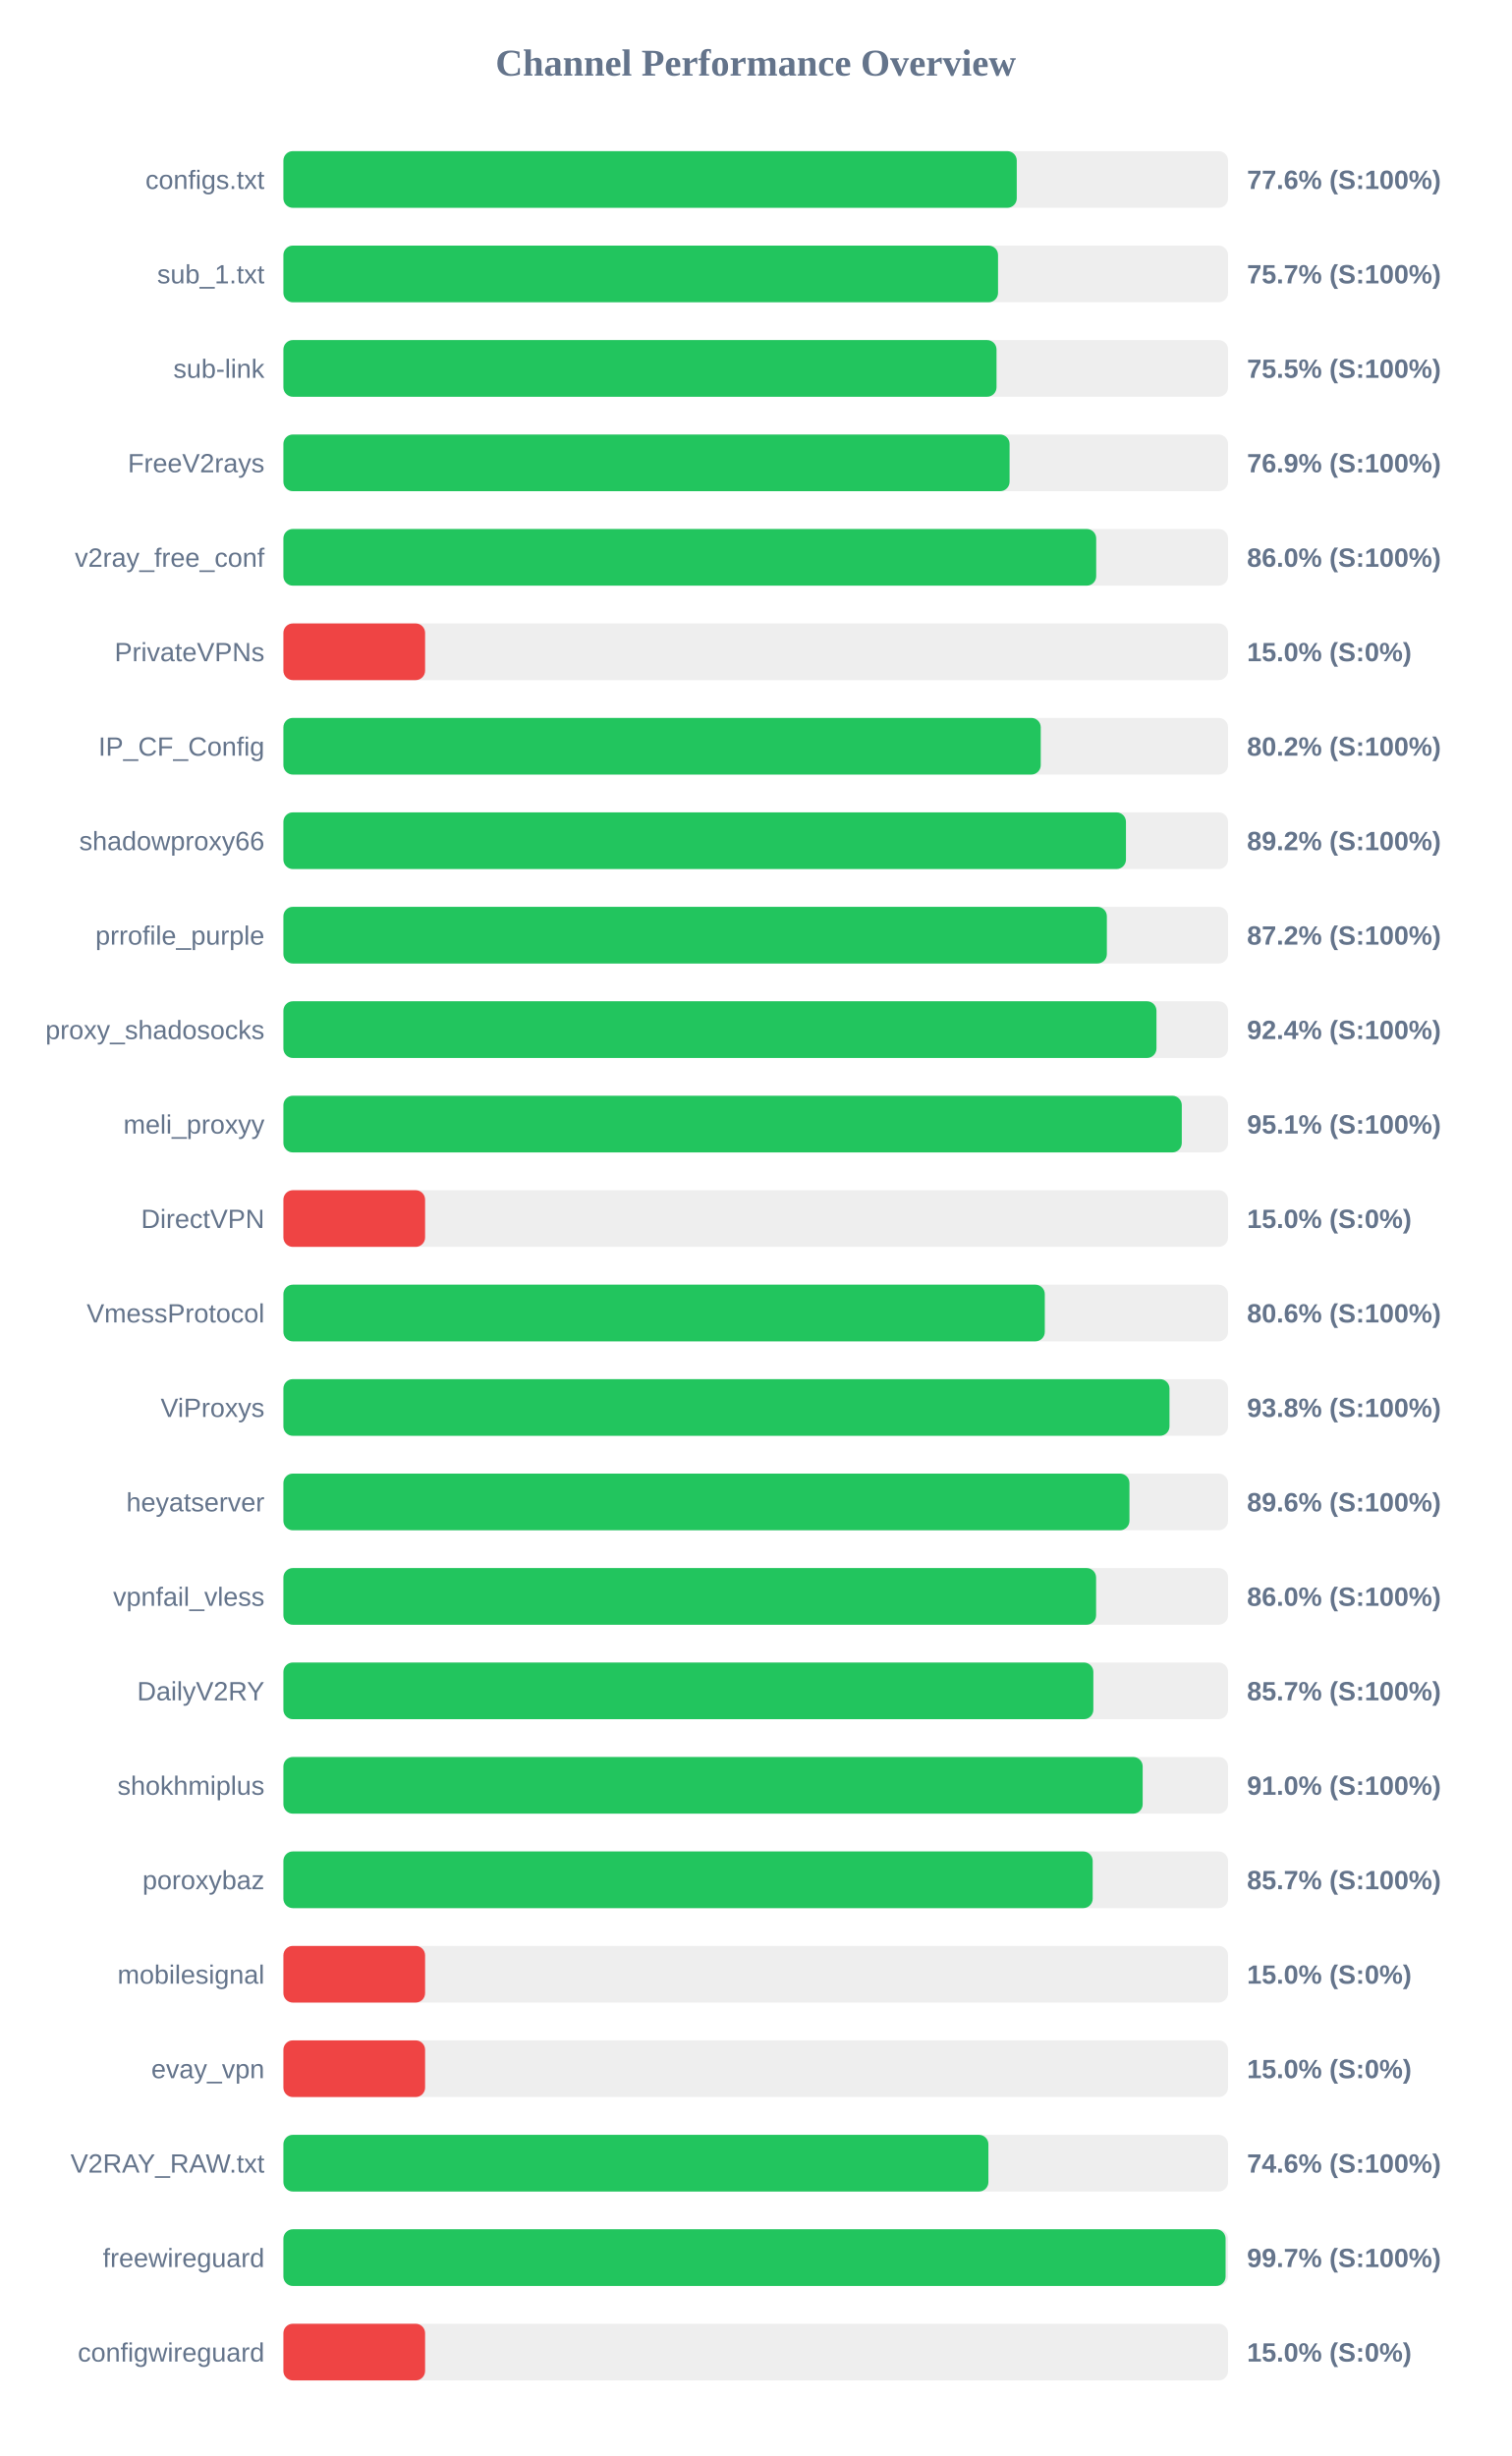
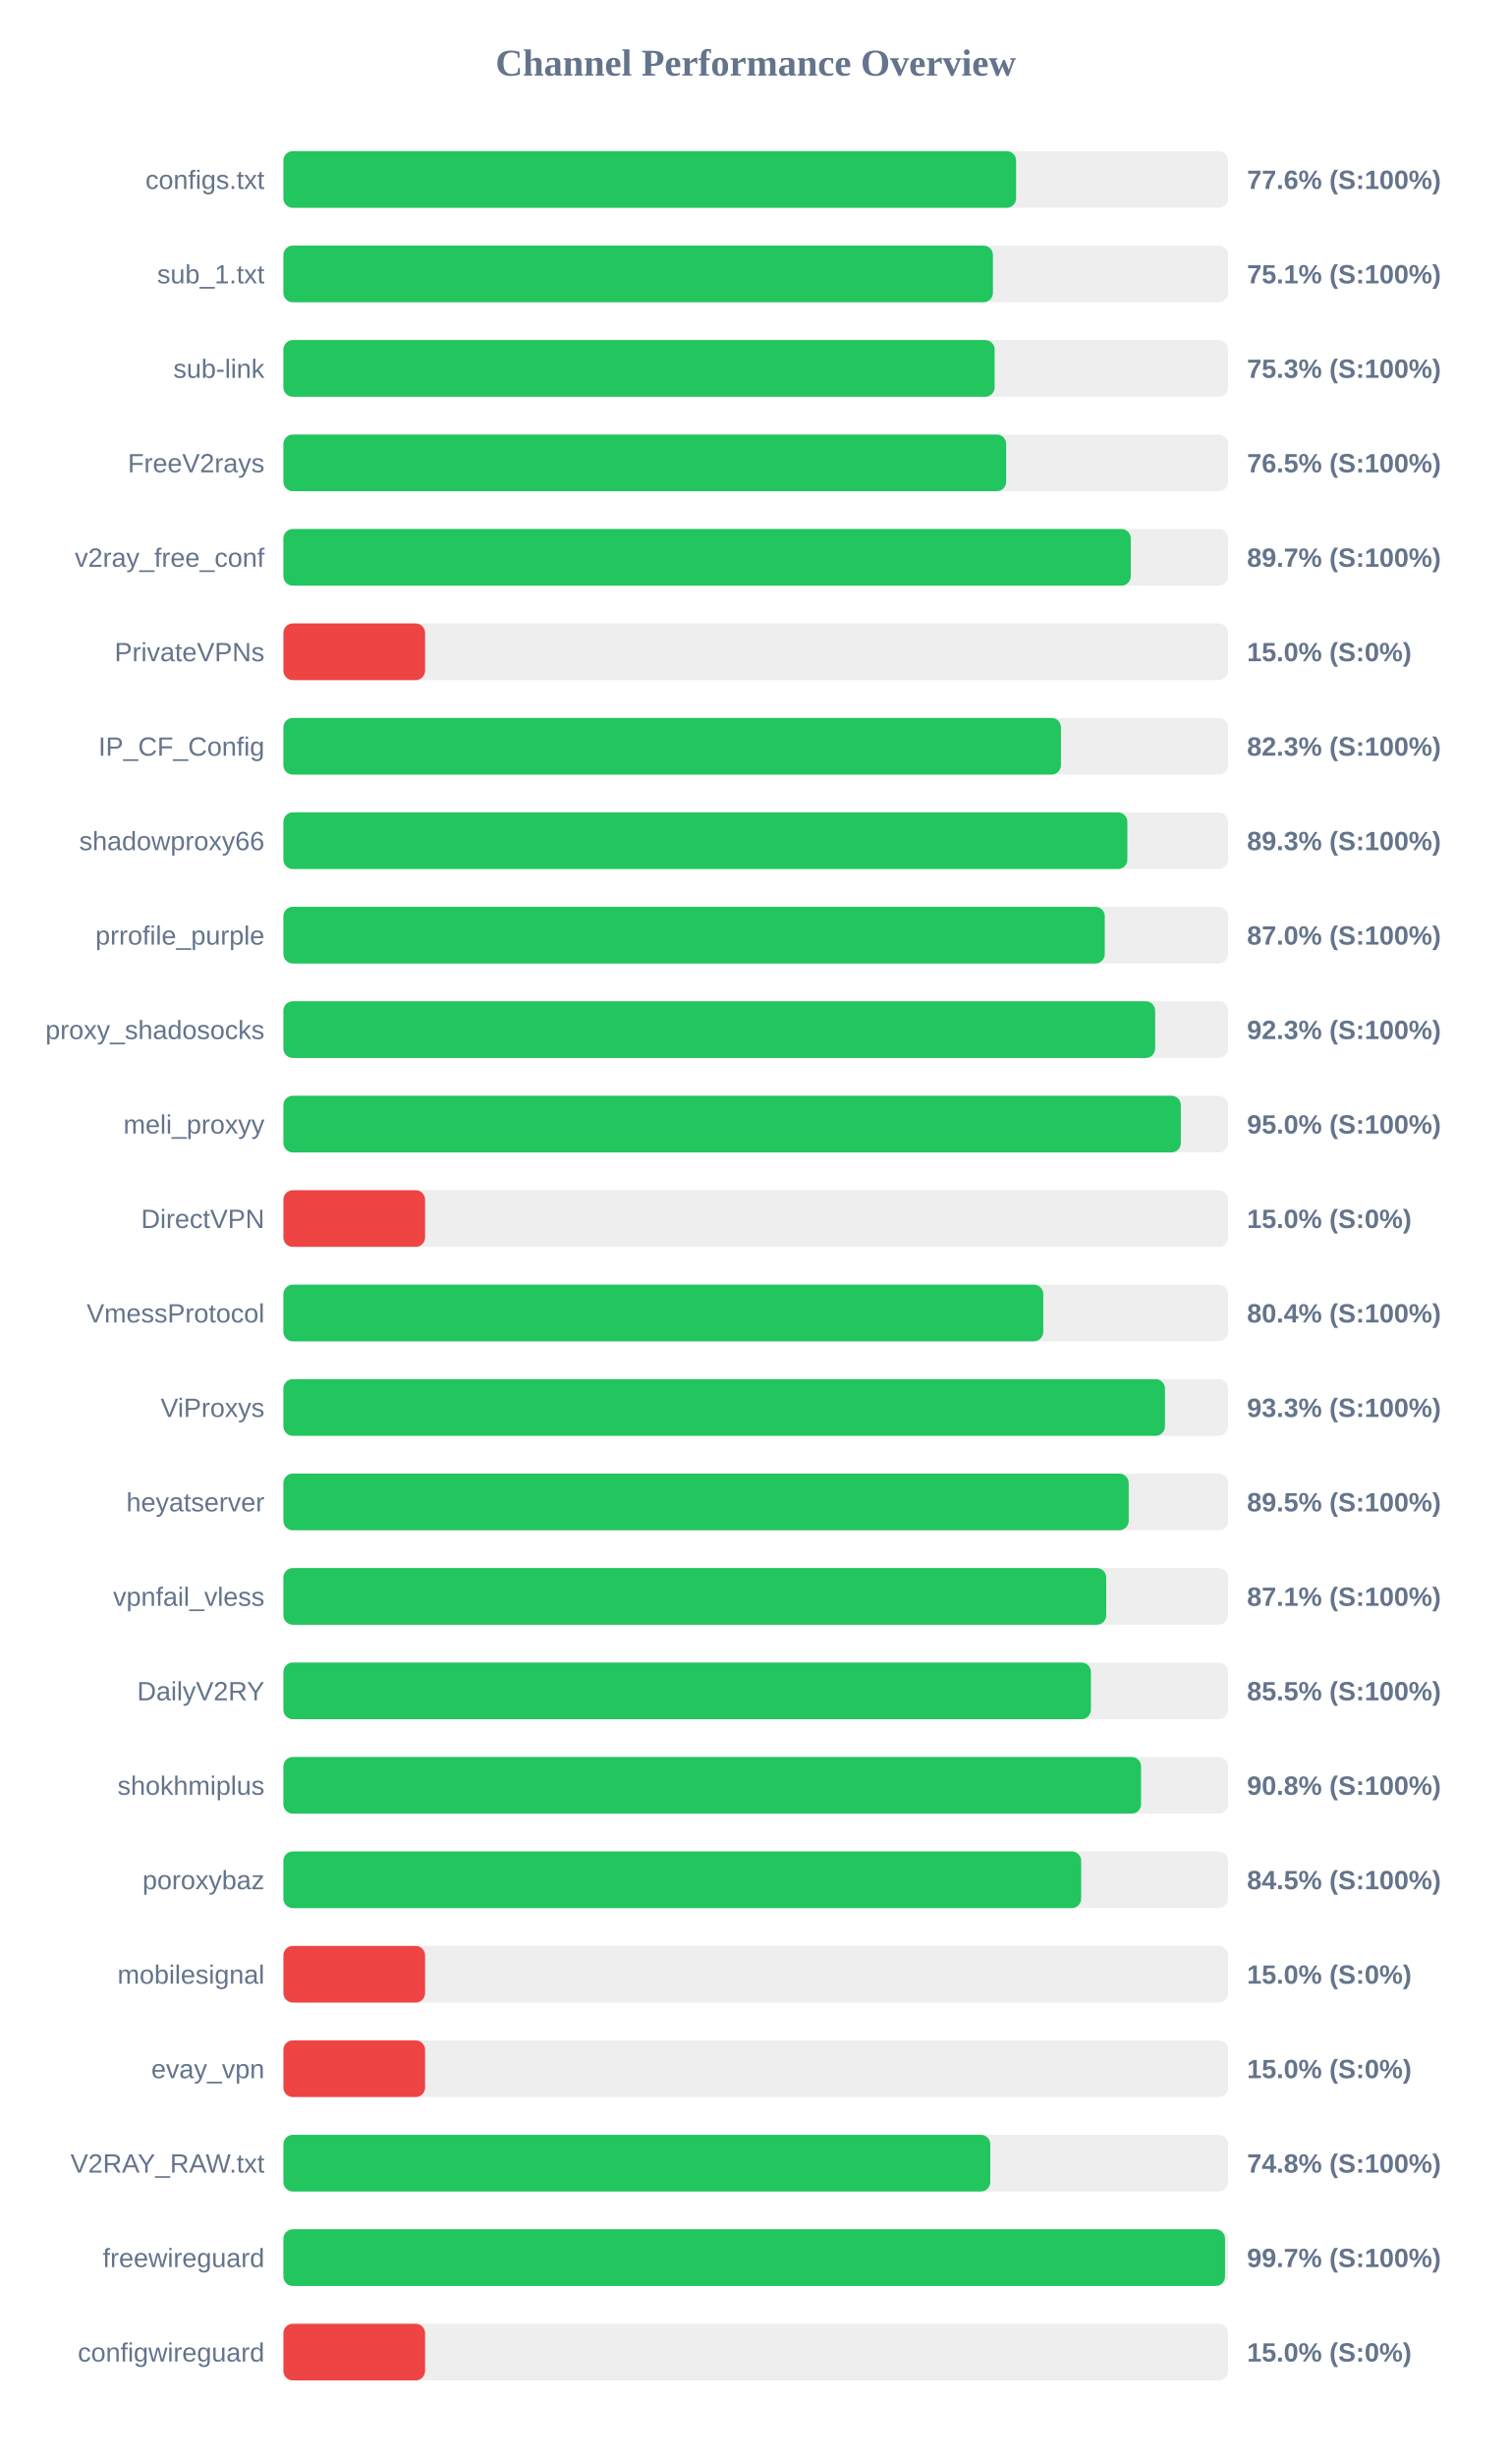
<svg xmlns="http://www.w3.org/2000/svg" width="800" height="1300" version="1.1">
  <style>
        .row { font: 14px Arial; fill: #64748b; }
        .score { font: bold 14px Arial; fill: #64748b; }
    </style>
  <text x="400" y="40" text-anchor="middle" font-size="20px" font-weight="bold" fill="#64748b">Channel Performance Overview</text>
  <rect x="150" y="80" width="500" height="30" fill="#eee" rx="5" />
-   <rect x="150" y="80" width="388.15" height="30" fill="#22c55e" rx="5" />
+   <rect x="150" y="80" width="387.8" height="30" fill="#22c55e" rx="5" />
  <text x="140" y="100" text-anchor="end" class="row">configs.txt</text>
  <text x="660" y="100" text-anchor="start" class="score">77.6% (S:100%)</text>
  <rect x="150" y="130" width="500" height="30" fill="#eee" rx="5" />
-   <rect x="150" y="130" width="378.25" height="30" fill="#22c55e" rx="5" />
+   <rect x="150" y="130" width="375.55" height="30" fill="#22c55e" rx="5" />
  <text x="140" y="150" text-anchor="end" class="row">sub_1.txt</text>
-   <text x="660" y="150" text-anchor="start" class="score">75.7% (S:100%)</text>
+   <text x="660" y="150" text-anchor="start" class="score">75.1% (S:100%)</text>
  <rect x="150" y="180" width="500" height="30" fill="#eee" rx="5" />
-   <rect x="150" y="180" width="377.45" height="30" fill="#22c55e" rx="5" />
+   <rect x="150" y="180" width="376.45" height="30" fill="#22c55e" rx="5" />
  <text x="140" y="200" text-anchor="end" class="row">sub-link</text>
-   <text x="660" y="200" text-anchor="start" class="score">75.5% (S:100%)</text>
+   <text x="660" y="200" text-anchor="start" class="score">75.3% (S:100%)</text>
  <rect x="150" y="230" width="500" height="30" fill="#eee" rx="5" />
-   <rect x="150" y="230" width="384.35" height="30" fill="#22c55e" rx="5" />
+   <rect x="150" y="230" width="382.55" height="30" fill="#22c55e" rx="5" />
  <text x="140" y="250" text-anchor="end" class="row">FreeV2rays</text>
-   <text x="660" y="250" text-anchor="start" class="score">76.9% (S:100%)</text>
+   <text x="660" y="250" text-anchor="start" class="score">76.5% (S:100%)</text>
  <rect x="150" y="280" width="500" height="30" fill="#eee" rx="5" />
-   <rect x="150" y="280" width="430.2" height="30" fill="#22c55e" rx="5" />
+   <rect x="150" y="280" width="448.5" height="30" fill="#22c55e" rx="5" />
  <text x="140" y="300" text-anchor="end" class="row">v2ray_free_conf</text>
-   <text x="660" y="300" text-anchor="start" class="score">86.0% (S:100%)</text>
+   <text x="660" y="300" text-anchor="start" class="score">89.7% (S:100%)</text>
  <rect x="150" y="330" width="500" height="30" fill="#eee" rx="5" />
  <rect x="150" y="330" width="75.0" height="30" fill="#ef4444" rx="5" />
  <text x="140" y="350" text-anchor="end" class="row">PrivateVPNs</text>
  <text x="660" y="350" text-anchor="start" class="score">15.0% (S:0%)</text>
  <rect x="150" y="380" width="500" height="30" fill="#eee" rx="5" />
-   <rect x="150" y="380" width="400.85" height="30" fill="#22c55e" rx="5" />
+   <rect x="150" y="380" width="411.55" height="30" fill="#22c55e" rx="5" />
  <text x="140" y="400" text-anchor="end" class="row">IP_CF_Config</text>
-   <text x="660" y="400" text-anchor="start" class="score">80.2% (S:100%)</text>
+   <text x="660" y="400" text-anchor="start" class="score">82.3% (S:100%)</text>
  <rect x="150" y="430" width="500" height="30" fill="#eee" rx="5" />
-   <rect x="150" y="430" width="445.95" height="30" fill="#22c55e" rx="5" />
+   <rect x="150" y="430" width="446.7" height="30" fill="#22c55e" rx="5" />
  <text x="140" y="450" text-anchor="end" class="row">shadowproxy66</text>
-   <text x="660" y="450" text-anchor="start" class="score">89.2% (S:100%)</text>
+   <text x="660" y="450" text-anchor="start" class="score">89.3% (S:100%)</text>
  <rect x="150" y="480" width="500" height="30" fill="#eee" rx="5" />
-   <rect x="150" y="480" width="435.85" height="30" fill="#22c55e" rx="5" />
+   <rect x="150" y="480" width="434.75" height="30" fill="#22c55e" rx="5" />
  <text x="140" y="500" text-anchor="end" class="row">prrofile_purple</text>
-   <text x="660" y="500" text-anchor="start" class="score">87.2% (S:100%)</text>
+   <text x="660" y="500" text-anchor="start" class="score">87.0% (S:100%)</text>
  <rect x="150" y="530" width="500" height="30" fill="#eee" rx="5" />
-   <rect x="150" y="530" width="462.1" height="30" fill="#22c55e" rx="5" />
+   <rect x="150" y="530" width="461.4" height="30" fill="#22c55e" rx="5" />
  <text x="140" y="550" text-anchor="end" class="row">proxy_shadosocks</text>
-   <text x="660" y="550" text-anchor="start" class="score">92.4% (S:100%)</text>
+   <text x="660" y="550" text-anchor="start" class="score">92.3% (S:100%)</text>
  <rect x="150" y="580" width="500" height="30" fill="#eee" rx="5" />
-   <rect x="150" y="580" width="475.5" height="30" fill="#22c55e" rx="5" />
+   <rect x="150" y="580" width="475.0" height="30" fill="#22c55e" rx="5" />
  <text x="140" y="600" text-anchor="end" class="row">meli_proxyy</text>
-   <text x="660" y="600" text-anchor="start" class="score">95.1% (S:100%)</text>
+   <text x="660" y="600" text-anchor="start" class="score">95.0% (S:100%)</text>
  <rect x="150" y="630" width="500" height="30" fill="#eee" rx="5" />
  <rect x="150" y="630" width="75.0" height="30" fill="#ef4444" rx="5" />
  <text x="140" y="650" text-anchor="end" class="row">DirectVPN</text>
  <text x="660" y="650" text-anchor="start" class="score">15.0% (S:0%)</text>
  <rect x="150" y="680" width="500" height="30" fill="#eee" rx="5" />
-   <rect x="150" y="680" width="403.0" height="30" fill="#22c55e" rx="5" />
+   <rect x="150" y="680" width="402.2" height="30" fill="#22c55e" rx="5" />
  <text x="140" y="700" text-anchor="end" class="row">VmessProtocol</text>
-   <text x="660" y="700" text-anchor="start" class="score">80.6% (S:100%)</text>
+   <text x="660" y="700" text-anchor="start" class="score">80.4% (S:100%)</text>
  <rect x="150" y="730" width="500" height="30" fill="#eee" rx="5" />
-   <rect x="150" y="730" width="469.0" height="30" fill="#22c55e" rx="5" />
+   <rect x="150" y="730" width="466.6" height="30" fill="#22c55e" rx="5" />
  <text x="140" y="750" text-anchor="end" class="row">ViProxys</text>
-   <text x="660" y="750" text-anchor="start" class="score">93.8% (S:100%)</text>
+   <text x="660" y="750" text-anchor="start" class="score">93.3% (S:100%)</text>
  <rect x="150" y="780" width="500" height="30" fill="#eee" rx="5" />
-   <rect x="150" y="780" width="447.8" height="30" fill="#22c55e" rx="5" />
+   <rect x="150" y="780" width="447.4" height="30" fill="#22c55e" rx="5" />
  <text x="140" y="800" text-anchor="end" class="row">heyatserver</text>
-   <text x="660" y="800" text-anchor="start" class="score">89.6% (S:100%)</text>
+   <text x="660" y="800" text-anchor="start" class="score">89.5% (S:100%)</text>
  <rect x="150" y="830" width="500" height="30" fill="#eee" rx="5" />
-   <rect x="150" y="830" width="430.15" height="30" fill="#22c55e" rx="5" />
+   <rect x="150" y="830" width="435.5" height="30" fill="#22c55e" rx="5" />
  <text x="140" y="850" text-anchor="end" class="row">vpnfail_vless</text>
-   <text x="660" y="850" text-anchor="start" class="score">86.0% (S:100%)</text>
+   <text x="660" y="850" text-anchor="start" class="score">87.1% (S:100%)</text>
  <rect x="150" y="880" width="500" height="30" fill="#eee" rx="5" />
-   <rect x="150" y="880" width="428.7" height="30" fill="#22c55e" rx="5" />
+   <rect x="150" y="880" width="427.4" height="30" fill="#22c55e" rx="5" />
  <text x="140" y="900" text-anchor="end" class="row">DailyV2RY</text>
-   <text x="660" y="900" text-anchor="start" class="score">85.7% (S:100%)</text>
+   <text x="660" y="900" text-anchor="start" class="score">85.5% (S:100%)</text>
  <rect x="150" y="930" width="500" height="30" fill="#eee" rx="5" />
-   <rect x="150" y="930" width="454.8" height="30" fill="#22c55e" rx="5" />
+   <rect x="150" y="930" width="453.95" height="30" fill="#22c55e" rx="5" />
  <text x="140" y="950" text-anchor="end" class="row">shokhmiplus</text>
-   <text x="660" y="950" text-anchor="start" class="score">91.0% (S:100%)</text>
+   <text x="660" y="950" text-anchor="start" class="score">90.8% (S:100%)</text>
  <rect x="150" y="980" width="500" height="30" fill="#eee" rx="5" />
-   <rect x="150" y="980" width="428.35" height="30" fill="#22c55e" rx="5" />
+   <rect x="150" y="980" width="422.25" height="30" fill="#22c55e" rx="5" />
  <text x="140" y="1000" text-anchor="end" class="row">poroxybaz</text>
-   <text x="660" y="1000" text-anchor="start" class="score">85.7% (S:100%)</text>
+   <text x="660" y="1000" text-anchor="start" class="score">84.5% (S:100%)</text>
  <rect x="150" y="1030" width="500" height="30" fill="#eee" rx="5" />
  <rect x="150" y="1030" width="75.0" height="30" fill="#ef4444" rx="5" />
  <text x="140" y="1050" text-anchor="end" class="row">mobilesignal</text>
  <text x="660" y="1050" text-anchor="start" class="score">15.0% (S:0%)</text>
  <rect x="150" y="1080" width="500" height="30" fill="#eee" rx="5" />
  <rect x="150" y="1080" width="75.0" height="30" fill="#ef4444" rx="5" />
  <text x="140" y="1100" text-anchor="end" class="row">evay_vpn</text>
  <text x="660" y="1100" text-anchor="start" class="score">15.0% (S:0%)</text>
  <rect x="150" y="1130" width="500" height="30" fill="#eee" rx="5" />
-   <rect x="150" y="1130" width="373.15" height="30" fill="#22c55e" rx="5" />
+   <rect x="150" y="1130" width="374.15" height="30" fill="#22c55e" rx="5" />
  <text x="140" y="1150" text-anchor="end" class="row">V2RAY_RAW.txt</text>
-   <text x="660" y="1150" text-anchor="start" class="score">74.6% (S:100%)</text>
+   <text x="660" y="1150" text-anchor="start" class="score">74.8% (S:100%)</text>
  <rect x="150" y="1180" width="500" height="30" fill="#eee" rx="5" />
-   <rect x="150" y="1180" width="498.7" height="30" fill="#22c55e" rx="5" />
+   <rect x="150" y="1180" width="498.4" height="30" fill="#22c55e" rx="5" />
  <text x="140" y="1200" text-anchor="end" class="row">freewireguard</text>
  <text x="660" y="1200" text-anchor="start" class="score">99.7% (S:100%)</text>
  <rect x="150" y="1230" width="500" height="30" fill="#eee" rx="5" />
  <rect x="150" y="1230" width="75.0" height="30" fill="#ef4444" rx="5" />
  <text x="140" y="1250" text-anchor="end" class="row">configwireguard</text>
  <text x="660" y="1250" text-anchor="start" class="score">15.0% (S:0%)</text>
</svg>
